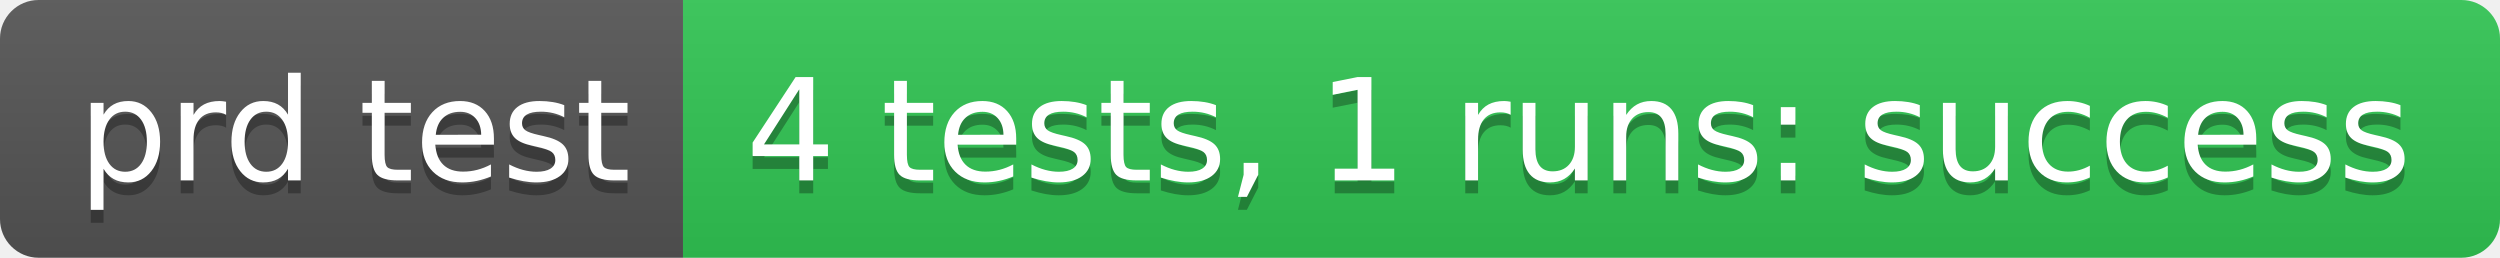
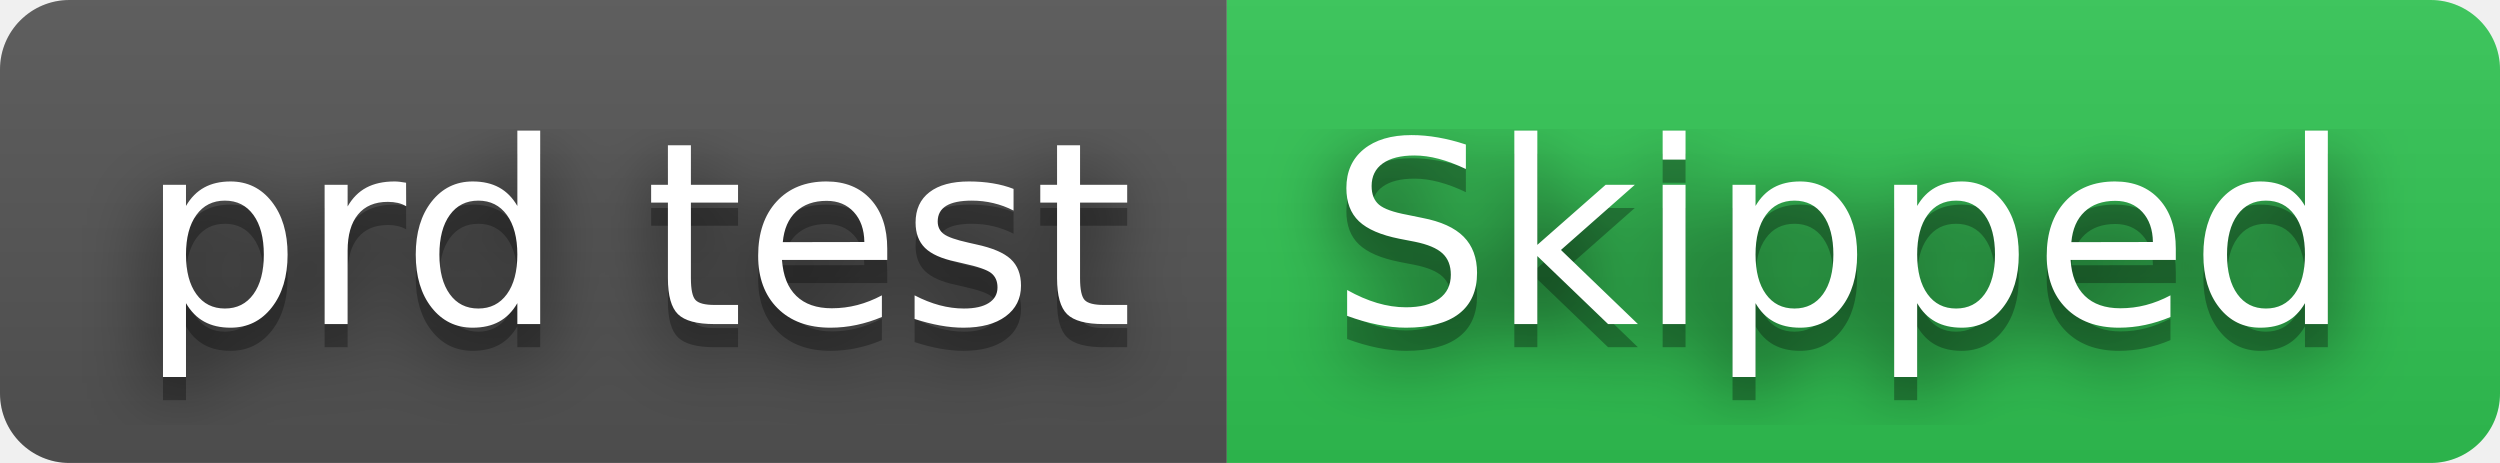
- <svg xmlns="http://www.w3.org/2000/svg" width="194" height="20" role="img" aria-label="prd test: 4 tests, 1 runs: success">
+ <svg xmlns="http://www.w3.org/2000/svg" width="108" height="20" role="img" aria-label="prd test: Skipped">
+   <filter id="blur">
+     <feGaussianBlur in="SourceGraphic" stdDeviation="16" />
+   </filter>
  <linearGradient id="s" x2="0" y2="100%">
    <stop offset="0" stop-color="#bbb" stop-opacity=".1" />
    <stop offset="1" stop-opacity=".1" />
  </linearGradient>
  <clipPath id="r">
-     <rect width="194" height="20" rx="3" fill="#fff" />
+     <rect width="108" height="20" rx="3" fill="#fff" />
  </clipPath>
  <g clip-path="url(#r)">
    <rect width="53" height="20" fill="#555" />
-     <rect x="53" width="141" height="20" fill="#31c653" />
-     <rect width="194" height="20" fill="url(#s)" />
+     <rect x="53" width="55" height="20" fill="#31c653" />
+     <rect width="108" height="20" fill="url(#s)" />
  </g>
  <g fill="#fff" text-anchor="middle" font-family="Verdana,Geneva,DejaVu Sans,sans-serif" text-rendering="geometricPrecision" font-size="110">
+     <text aria-hidden="true" x="275" y="150" fill="#010101" fill-opacity=".80" filter="url(#blur)" transform="scale(.1)" textLength="430">prd test</text>
    <text aria-hidden="true" x="275" y="150" fill="#010101" fill-opacity=".3" transform="scale(.1)" textLength="430">prd test</text>
    <text x="275" y="140" transform="scale(.1)" fill="#fff" textLength="430">prd test</text>
-     <text aria-hidden="true" x="1225" y="150" fill="#010101" fill-opacity=".3" transform="scale(.1)" textLength="1310">4 tests, 1 runs: success</text>
-     <text x="1225" y="140" transform="scale(.1)" fill="#fff" textLength="1310">4 tests, 1 runs: success</text>
+     <text aria-hidden="true" x="795" y="150" fill="#010101" fill-opacity=".80" filter="url(#blur)" transform="scale(.1)" textLength="450">Skipped</text>
+     <text aria-hidden="true" x="795" y="150" fill="#010101" fill-opacity=".3" transform="scale(.1)" textLength="450">Skipped</text>
+     <text x="795" y="140" transform="scale(.1)" fill="#fff" textLength="450">Skipped</text>
  </g>
</svg>
